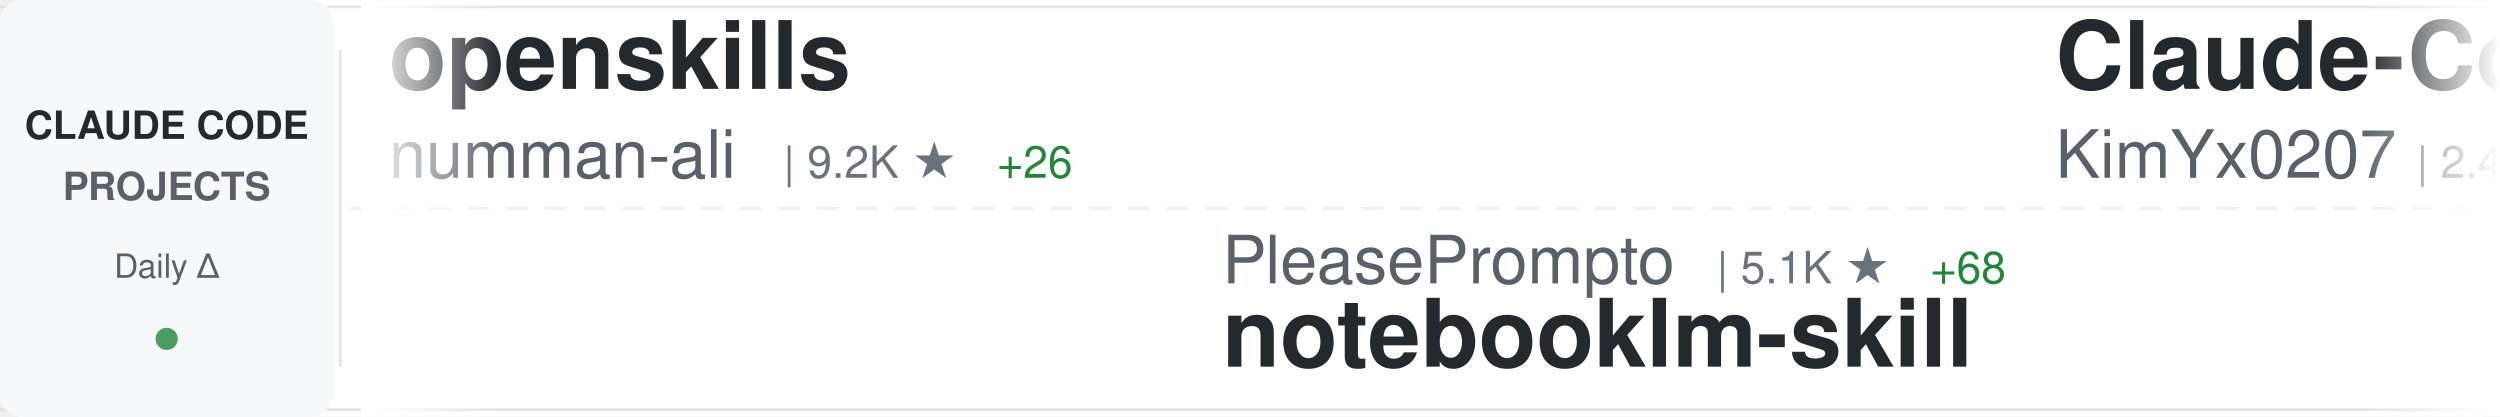
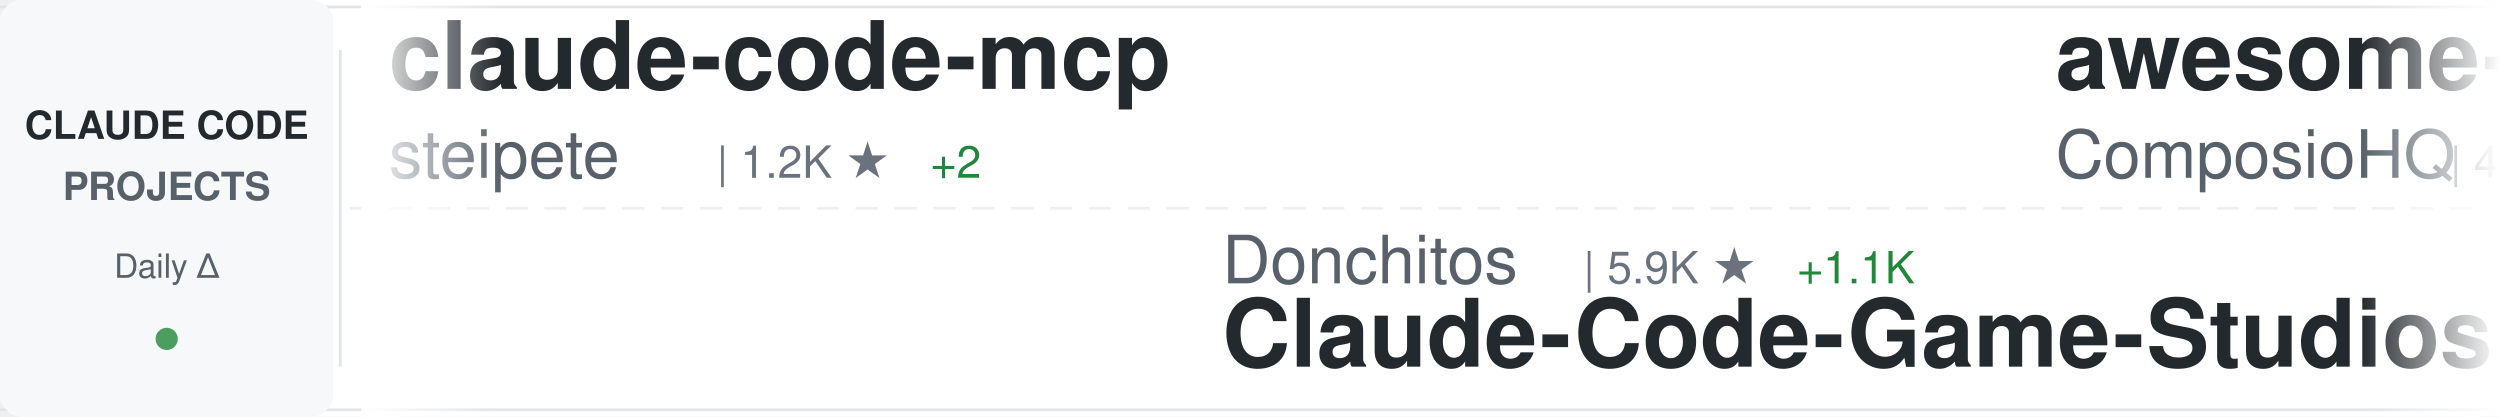
<svg xmlns="http://www.w3.org/2000/svg" width="900" height="150">
  <defs>
    <linearGradient id="awesomeLeftFade" x1="0%" y1="0%" x2="100%" y2="0%">
      <stop offset="0%" style="stop-color:#ffffff;stop-opacity:1" />
      <stop offset="100%" style="stop-color:#ffffff;stop-opacity:0" />
    </linearGradient>
    <linearGradient id="awesomeRightFade" x1="0%" y1="0%" x2="100%" y2="0%">
      <stop offset="0%" style="stop-color:#ffffff;stop-opacity:0" />
      <stop offset="100%" style="stop-color:#ffffff;stop-opacity:1" />
    </linearGradient>
  </defs>
  <rect width="900" height="150" fill="#ffffff" rx="8" />
  <rect x="0" y="2" width="900" height="1" fill="#e1e4e8" />
  <rect x="0" y="147" width="900" height="1" fill="#e1e4e8" />
  <line x1="0" y1="75" x2="900" y2="75" stroke="#e1e4e8" stroke-width="1" stroke-dasharray="8 6" opacity="0.6" />
  <rect x="0" y="0" width="120" height="150" fill="#f6f8fa" rx="8" />
  <text x="60" y="50" font-family="-apple-system, BlinkMacSystemFont, 'Segoe UI', Helvetica, Arial, sans-serif" font-size="14" font-weight="600" fill="#24292e" text-anchor="middle">CLAUDE CODE</text>
  <text x="60" y="72" font-family="-apple-system, BlinkMacSystemFont, 'Segoe UI', Helvetica, Arial, sans-serif" font-size="14" font-weight="600" fill="#586069" text-anchor="middle">PROJECTS</text>
  <text x="60" y="100" font-family="-apple-system, BlinkMacSystemFont, 'Segoe UI', Helvetica, Arial, sans-serif" font-size="12" font-weight="500" fill="#586069" text-anchor="middle">Daily Δ</text>
  <circle cx="60" cy="122" r="4" fill="#22863a" opacity="0.8" />
  <rect x="122" y="18" width="1" height="114" fill="#e1e4e8" />
  <clipPath id="awesomeTickerClip">
    <rect x="130" y="0" width="770" height="150" />
  </clipPath>
  <g clip-path="url(#awesomeTickerClip)">
    <g id="awesomeTickerItems">
      <animateTransform attributeName="transform" attributeType="XML" type="translate" from="0 0" to="-3000 0" dur="54s" repeatCount="indefinite" />
      <g transform="translate(0, 0)">
-         <text x="140" y="32" font-family="-apple-system, BlinkMacSystemFont, 'Segoe UI', Helvetica, Arial, sans-serif" font-size="34" font-weight="600" fill="#24292e">openskills</text>
-         <text x="140" y="64" font-family="-apple-system, BlinkMacSystemFont, 'Segoe UI', Helvetica, Arial, sans-serif" font-size="24" font-weight="400" fill="#586069">numman-ali</text>
-         <text x="282" y="64" font-family="-apple-system, BlinkMacSystemFont, 'Segoe UI', Helvetica, Arial, sans-serif" font-size="16" font-weight="500" fill="#6a737d">| 9.2K ★</text>
-         <text x="359" y="64" font-family="-apple-system, BlinkMacSystemFont, 'Segoe UI', Helvetica, Arial, sans-serif" font-size="16" font-weight="500" fill="#22863a"> +26</text>
+         <text x="140" y="32" font-family="-apple-system, BlinkMacSystemFont, 'Segoe UI', Helvetica, Arial, sans-serif" font-size="34" font-weight="600" fill="#24292e">claude-code-mcp</text>
+         <text x="140" y="64" font-family="-apple-system, BlinkMacSystemFont, 'Segoe UI', Helvetica, Arial, sans-serif" font-size="24" font-weight="400" fill="#586069">steipete</text>
+         <text x="258" y="64" font-family="-apple-system, BlinkMacSystemFont, 'Segoe UI', Helvetica, Arial, sans-serif" font-size="16" font-weight="500" fill="#6a737d">| 1.2K ★</text>
+         <text x="335" y="64" font-family="-apple-system, BlinkMacSystemFont, 'Segoe UI', Helvetica, Arial, sans-serif" font-size="16" font-weight="500" fill="#22863a"> +2</text>
      </g>
      <g transform="translate(300, 0)">
+         <text x="140" y="102" font-family="-apple-system, BlinkMacSystemFont, 'Segoe UI', Helvetica, Arial, sans-serif" font-size="24" font-weight="400" fill="#586069">Donchitos</text>
+         <text x="270" y="102" font-family="-apple-system, BlinkMacSystemFont, 'Segoe UI', Helvetica, Arial, sans-serif" font-size="16" font-weight="500" fill="#6a737d">| 5.9K ★</text>
+         <text x="347" y="102" font-family="-apple-system, BlinkMacSystemFont, 'Segoe UI', Helvetica, Arial, sans-serif" font-size="16" font-weight="500" fill="#22863a"> +1.1K</text>
+         <text x="140" y="132" font-family="-apple-system, BlinkMacSystemFont, 'Segoe UI', Helvetica, Arial, sans-serif" font-size="34" font-weight="600" fill="#24292e">Claude-Code-Game-Studios</text>
+       </g>
+       <g transform="translate(600, 0)">
+         <text x="140" y="32" font-family="-apple-system, BlinkMacSystemFont, 'Segoe UI', Helvetica, Arial, sans-serif" font-size="34" font-weight="600" fill="#24292e">awesome-claude-skills</text>
+         <text x="140" y="64" font-family="-apple-system, BlinkMacSystemFont, 'Segoe UI', Helvetica, Arial, sans-serif" font-size="24" font-weight="400" fill="#586069">ComposioHQ</text>
+         <text x="282" y="64" font-family="-apple-system, BlinkMacSystemFont, 'Segoe UI', Helvetica, Arial, sans-serif" font-size="16" font-weight="500" fill="#6a737d">| 48.1K ★</text>
+         <text x="368" y="64" font-family="-apple-system, BlinkMacSystemFont, 'Segoe UI', Helvetica, Arial, sans-serif" font-size="16" font-weight="500" fill="#22863a"> +347</text>
+       </g>
+       <g transform="translate(900, 0)">
+         <text x="140" y="102" font-family="-apple-system, BlinkMacSystemFont, 'Segoe UI', Helvetica, Arial, sans-serif" font-size="24" font-weight="400" fill="#586069">fuergaosi233</text>
+         <text x="306" y="102" font-family="-apple-system, BlinkMacSystemFont, 'Segoe UI', Helvetica, Arial, sans-serif" font-size="16" font-weight="500" fill="#6a737d">| 2.3K ★</text>
+         <text x="383" y="102" font-family="-apple-system, BlinkMacSystemFont, 'Segoe UI', Helvetica, Arial, sans-serif" font-size="16" font-weight="500" fill="#22863a"> +19</text>
+         <text x="140" y="132" font-family="-apple-system, BlinkMacSystemFont, 'Segoe UI', Helvetica, Arial, sans-serif" font-size="34" font-weight="600" fill="#24292e">claude-code-proxy</text>
+       </g>
+       <g transform="translate(1200, 0)">
+         <text x="140" y="32" font-family="-apple-system, BlinkMacSystemFont, 'Segoe UI', Helvetica, Arial, sans-serif" font-size="34" font-weight="600" fill="#24292e">my-claude-code-setup</text>
+         <text x="140" y="64" font-family="-apple-system, BlinkMacSystemFont, 'Segoe UI', Helvetica, Arial, sans-serif" font-size="24" font-weight="400" fill="#586069">centminmod</text>
+         <text x="282" y="64" font-family="-apple-system, BlinkMacSystemFont, 'Segoe UI', Helvetica, Arial, sans-serif" font-size="16" font-weight="500" fill="#6a737d">| 2.1K ★</text>
+         <text x="359" y="64" font-family="-apple-system, BlinkMacSystemFont, 'Segoe UI', Helvetica, Arial, sans-serif" font-size="16" font-weight="500" fill="#22863a"> +2</text>
+       </g>
+       <g transform="translate(1500, 0)">
        <text x="140" y="102" font-family="-apple-system, BlinkMacSystemFont, 'Segoe UI', Helvetica, Arial, sans-serif" font-size="24" font-weight="400" fill="#586069">PleasePrompto</text>
        <text x="318" y="102" font-family="-apple-system, BlinkMacSystemFont, 'Segoe UI', Helvetica, Arial, sans-serif" font-size="16" font-weight="500" fill="#6a737d">| 5.1K ★</text>
-         <text x="395" y="102" font-family="-apple-system, BlinkMacSystemFont, 'Segoe UI', Helvetica, Arial, sans-serif" font-size="16" font-weight="500" fill="#22863a"> +68</text>
+         <text x="395" y="102" font-family="-apple-system, BlinkMacSystemFont, 'Segoe UI', Helvetica, Arial, sans-serif" font-size="16" font-weight="500" fill="#22863a"> +89</text>
        <text x="140" y="132" font-family="-apple-system, BlinkMacSystemFont, 'Segoe UI', Helvetica, Arial, sans-serif" font-size="34" font-weight="600" fill="#24292e">notebooklm-skill</text>
      </g>
-       <g transform="translate(600, 0)">
+       <g transform="translate(1800, 0)">
+         <text x="140" y="32" font-family="-apple-system, BlinkMacSystemFont, 'Segoe UI', Helvetica, Arial, sans-serif" font-size="34" font-weight="600" fill="#24292e">claude-code-showcase</text>
+         <text x="140" y="64" font-family="-apple-system, BlinkMacSystemFont, 'Segoe UI', Helvetica, Arial, sans-serif" font-size="24" font-weight="400" fill="#586069">ChrisWiles</text>
+         <text x="282" y="64" font-family="-apple-system, BlinkMacSystemFont, 'Segoe UI', Helvetica, Arial, sans-serif" font-size="16" font-weight="500" fill="#6a737d">| 5.6K ★</text>
+         <text x="359" y="64" font-family="-apple-system, BlinkMacSystemFont, 'Segoe UI', Helvetica, Arial, sans-serif" font-size="16" font-weight="500" fill="#22863a"> +8</text>
+       </g>
+       <g transform="translate(2100, 0)">
+         <text x="140" y="102" font-family="-apple-system, BlinkMacSystemFont, 'Segoe UI', Helvetica, Arial, sans-serif" font-size="24" font-weight="400" fill="#586069">jeremylongshore</text>
+         <text x="342" y="102" font-family="-apple-system, BlinkMacSystemFont, 'Segoe UI', Helvetica, Arial, sans-serif" font-size="16" font-weight="500" fill="#6a737d">| 1.7K ★</text>
+         <text x="419" y="102" font-family="-apple-system, BlinkMacSystemFont, 'Segoe UI', Helvetica, Arial, sans-serif" font-size="16" font-weight="500" fill="#22863a"> +12</text>
+         <text x="140" y="132" font-family="-apple-system, BlinkMacSystemFont, 'Segoe UI', Helvetica, Arial, sans-serif" font-size="34" font-weight="600" fill="#24292e">claude-code-plugins-plus...</text>
+       </g>
+       <g transform="translate(2400, 0)">
        <text x="140" y="32" font-family="-apple-system, BlinkMacSystemFont, 'Segoe UI', Helvetica, Arial, sans-serif" font-size="34" font-weight="600" fill="#24292e">Claude-Code-x-OpenClaw-G...</text>
        <text x="140" y="64" font-family="-apple-system, BlinkMacSystemFont, 'Segoe UI', Helvetica, Arial, sans-serif" font-size="24" font-weight="400" fill="#586069">KimYx0207</text>
        <text x="270" y="64" font-family="-apple-system, BlinkMacSystemFont, 'Segoe UI', Helvetica, Arial, sans-serif" font-size="16" font-weight="500" fill="#6a737d">| 2.4K ★</text>
-         <text x="347" y="64" font-family="-apple-system, BlinkMacSystemFont, 'Segoe UI', Helvetica, Arial, sans-serif" font-size="16" font-weight="500" fill="#22863a"> +61</text>
-       </g>
-       <g transform="translate(900, 0)">
-         <text x="140" y="102" font-family="-apple-system, BlinkMacSystemFont, 'Segoe UI', Helvetica, Arial, sans-serif" font-size="24" font-weight="400" fill="#586069">carlvellotti</text>
-         <text x="306" y="102" font-family="-apple-system, BlinkMacSystemFont, 'Segoe UI', Helvetica, Arial, sans-serif" font-size="16" font-weight="500" fill="#6a737d">| 1.7K ★</text>
-         <text x="383" y="102" font-family="-apple-system, BlinkMacSystemFont, 'Segoe UI', Helvetica, Arial, sans-serif" font-size="16" font-weight="500" fill="#22863a"> +7</text>
-         <text x="140" y="132" font-family="-apple-system, BlinkMacSystemFont, 'Segoe UI', Helvetica, Arial, sans-serif" font-size="34" font-weight="600" fill="#24292e">claude-code-pm-course</text>
-       </g>
-       <g transform="translate(1200, 0)">
-         <text x="140" y="32" font-family="-apple-system, BlinkMacSystemFont, 'Segoe UI', Helvetica, Arial, sans-serif" font-size="34" font-weight="600" fill="#24292e">opencode</text>
-         <text x="140" y="64" font-family="-apple-system, BlinkMacSystemFont, 'Segoe UI', Helvetica, Arial, sans-serif" font-size="24" font-weight="400" fill="#586069">anomalyco</text>
-         <text x="270" y="64" font-family="-apple-system, BlinkMacSystemFont, 'Segoe UI', Helvetica, Arial, sans-serif" font-size="16" font-weight="500" fill="#6a737d">| 130.7K ★</text>
-         <text x="365" y="64" font-family="-apple-system, BlinkMacSystemFont, 'Segoe UI', Helvetica, Arial, sans-serif" font-size="16" font-weight="500" fill="#22863a"> +671</text>
-       </g>
-       <g transform="translate(1500, 0)">
-         <text x="140" y="102" font-family="-apple-system, BlinkMacSystemFont, 'Segoe UI', Helvetica, Arial, sans-serif" font-size="24" font-weight="400" fill="#586069">code-yeongyu</text>
-         <text x="306" y="102" font-family="-apple-system, BlinkMacSystemFont, 'Segoe UI', Helvetica, Arial, sans-serif" font-size="16" font-weight="500" fill="#6a737d">| 43.7K ★</text>
-         <text x="392" y="102" font-family="-apple-system, BlinkMacSystemFont, 'Segoe UI', Helvetica, Arial, sans-serif" font-size="16" font-weight="500" fill="#22863a"> +376</text>
-         <text x="140" y="132" font-family="-apple-system, BlinkMacSystemFont, 'Segoe UI', Helvetica, Arial, sans-serif" font-size="34" font-weight="600" fill="#24292e">oh-my-openagent</text>
-       </g>
-       <g transform="translate(1800, 0)">
-         <text x="140" y="32" font-family="-apple-system, BlinkMacSystemFont, 'Segoe UI', Helvetica, Arial, sans-serif" font-size="34" font-weight="600" fill="#24292e">claude-agent-sdk-demos</text>
-         <text x="140" y="64" font-family="-apple-system, BlinkMacSystemFont, 'Segoe UI', Helvetica, Arial, sans-serif" font-size="24" font-weight="400" fill="#586069">anthropics</text>
-         <text x="282" y="64" font-family="-apple-system, BlinkMacSystemFont, 'Segoe UI', Helvetica, Arial, sans-serif" font-size="16" font-weight="500" fill="#6a737d">| 1.9K ★</text>
-         <text x="359" y="64" font-family="-apple-system, BlinkMacSystemFont, 'Segoe UI', Helvetica, Arial, sans-serif" font-size="16" font-weight="500" fill="#22863a"> +61</text>
-       </g>
-       <g transform="translate(2100, 0)">
-         <text x="140" y="102" font-family="-apple-system, BlinkMacSystemFont, 'Segoe UI', Helvetica, Arial, sans-serif" font-size="24" font-weight="400" fill="#586069">severity1</text>
-         <text x="270" y="102" font-family="-apple-system, BlinkMacSystemFont, 'Segoe UI', Helvetica, Arial, sans-serif" font-size="16" font-weight="500" fill="#6a737d">| 1.3K ★</text>
-         <text x="347" y="102" font-family="-apple-system, BlinkMacSystemFont, 'Segoe UI', Helvetica, Arial, sans-serif" font-size="16" font-weight="500" fill="#22863a"> +5</text>
-         <text x="140" y="132" font-family="-apple-system, BlinkMacSystemFont, 'Segoe UI', Helvetica, Arial, sans-serif" font-size="34" font-weight="600" fill="#24292e">claude-code-prompt-impro...</text>
-       </g>
-       <g transform="translate(2400, 0)">
-         <text x="140" y="32" font-family="-apple-system, BlinkMacSystemFont, 'Segoe UI', Helvetica, Arial, sans-serif" font-size="34" font-weight="600" fill="#24292e">claude-code-docs</text>
-         <text x="140" y="64" font-family="-apple-system, BlinkMacSystemFont, 'Segoe UI', Helvetica, Arial, sans-serif" font-size="24" font-weight="400" fill="#586069">ericbuess</text>
-         <text x="270" y="64" font-family="-apple-system, BlinkMacSystemFont, 'Segoe UI', Helvetica, Arial, sans-serif" font-size="16" font-weight="500" fill="#6a737d">| 755 ★</text>
-         <text x="338" y="64" font-family="-apple-system, BlinkMacSystemFont, 'Segoe UI', Helvetica, Arial, sans-serif" font-size="16" font-weight="500" fill="#22863a"> +1</text>
+         <text x="347" y="64" font-family="-apple-system, BlinkMacSystemFont, 'Segoe UI', Helvetica, Arial, sans-serif" font-size="16" font-weight="500" fill="#22863a"> +66</text>
      </g>
      <g transform="translate(2700, 0)">
-         <text x="140" y="102" font-family="-apple-system, BlinkMacSystemFont, 'Segoe UI', Helvetica, Arial, sans-serif" font-size="24" font-weight="400" fill="#586069">Alishahryar1</text>
-         <text x="306" y="102" font-family="-apple-system, BlinkMacSystemFont, 'Segoe UI', Helvetica, Arial, sans-serif" font-size="16" font-weight="500" fill="#6a737d">| 1.1K ★</text>
-         <text x="383" y="102" font-family="-apple-system, BlinkMacSystemFont, 'Segoe UI', Helvetica, Arial, sans-serif" font-size="16" font-weight="500" fill="#22863a"> +23</text>
-         <text x="140" y="132" font-family="-apple-system, BlinkMacSystemFont, 'Segoe UI', Helvetica, Arial, sans-serif" font-size="34" font-weight="600" fill="#24292e">free-claude-code</text>
+         <text x="140" y="102" font-family="-apple-system, BlinkMacSystemFont, 'Segoe UI', Helvetica, Arial, sans-serif" font-size="24" font-weight="400" fill="#586069">lst97</text>
+         <text x="222" y="102" font-family="-apple-system, BlinkMacSystemFont, 'Segoe UI', Helvetica, Arial, sans-serif" font-size="16" font-weight="500" fill="#6a737d">| 1.5K ★</text>
+         <text x="299" y="102" font-family="-apple-system, BlinkMacSystemFont, 'Segoe UI', Helvetica, Arial, sans-serif" font-size="16" font-weight="500" fill="#22863a"> +3</text>
+         <text x="140" y="132" font-family="-apple-system, BlinkMacSystemFont, 'Segoe UI', Helvetica, Arial, sans-serif" font-size="34" font-weight="600" fill="#24292e">claude-code-sub-agents</text>
      </g>
      <g transform="translate(3000, 0)">
-         <text x="140" y="32" font-family="-apple-system, BlinkMacSystemFont, 'Segoe UI', Helvetica, Arial, sans-serif" font-size="34" font-weight="600" fill="#24292e">openskills</text>
-         <text x="140" y="64" font-family="-apple-system, BlinkMacSystemFont, 'Segoe UI', Helvetica, Arial, sans-serif" font-size="24" font-weight="400" fill="#586069">numman-ali</text>
-         <text x="282" y="64" font-family="-apple-system, BlinkMacSystemFont, 'Segoe UI', Helvetica, Arial, sans-serif" font-size="16" font-weight="500" fill="#6a737d">| 9.2K ★</text>
-         <text x="359" y="64" font-family="-apple-system, BlinkMacSystemFont, 'Segoe UI', Helvetica, Arial, sans-serif" font-size="16" font-weight="500" fill="#22863a"> +26</text>
+         <text x="140" y="32" font-family="-apple-system, BlinkMacSystemFont, 'Segoe UI', Helvetica, Arial, sans-serif" font-size="34" font-weight="600" fill="#24292e">claude-code-mcp</text>
+         <text x="140" y="64" font-family="-apple-system, BlinkMacSystemFont, 'Segoe UI', Helvetica, Arial, sans-serif" font-size="24" font-weight="400" fill="#586069">steipete</text>
+         <text x="258" y="64" font-family="-apple-system, BlinkMacSystemFont, 'Segoe UI', Helvetica, Arial, sans-serif" font-size="16" font-weight="500" fill="#6a737d">| 1.2K ★</text>
+         <text x="335" y="64" font-family="-apple-system, BlinkMacSystemFont, 'Segoe UI', Helvetica, Arial, sans-serif" font-size="16" font-weight="500" fill="#22863a"> +2</text>
      </g>
      <g transform="translate(3300, 0)">
-         <text x="140" y="102" font-family="-apple-system, BlinkMacSystemFont, 'Segoe UI', Helvetica, Arial, sans-serif" font-size="24" font-weight="400" fill="#586069">PleasePrompto</text>
-         <text x="318" y="102" font-family="-apple-system, BlinkMacSystemFont, 'Segoe UI', Helvetica, Arial, sans-serif" font-size="16" font-weight="500" fill="#6a737d">| 5.1K ★</text>
-         <text x="395" y="102" font-family="-apple-system, BlinkMacSystemFont, 'Segoe UI', Helvetica, Arial, sans-serif" font-size="16" font-weight="500" fill="#22863a"> +68</text>
-         <text x="140" y="132" font-family="-apple-system, BlinkMacSystemFont, 'Segoe UI', Helvetica, Arial, sans-serif" font-size="34" font-weight="600" fill="#24292e">notebooklm-skill</text>
+         <text x="140" y="102" font-family="-apple-system, BlinkMacSystemFont, 'Segoe UI', Helvetica, Arial, sans-serif" font-size="24" font-weight="400" fill="#586069">Donchitos</text>
+         <text x="270" y="102" font-family="-apple-system, BlinkMacSystemFont, 'Segoe UI', Helvetica, Arial, sans-serif" font-size="16" font-weight="500" fill="#6a737d">| 5.9K ★</text>
+         <text x="347" y="102" font-family="-apple-system, BlinkMacSystemFont, 'Segoe UI', Helvetica, Arial, sans-serif" font-size="16" font-weight="500" fill="#22863a"> +1.1K</text>
+         <text x="140" y="132" font-family="-apple-system, BlinkMacSystemFont, 'Segoe UI', Helvetica, Arial, sans-serif" font-size="34" font-weight="600" fill="#24292e">Claude-Code-Game-Studios</text>
      </g>
      <g transform="translate(3600, 0)">
-         <text x="140" y="32" font-family="-apple-system, BlinkMacSystemFont, 'Segoe UI', Helvetica, Arial, sans-serif" font-size="34" font-weight="600" fill="#24292e">Claude-Code-x-OpenClaw-G...</text>
-         <text x="140" y="64" font-family="-apple-system, BlinkMacSystemFont, 'Segoe UI', Helvetica, Arial, sans-serif" font-size="24" font-weight="400" fill="#586069">KimYx0207</text>
-         <text x="270" y="64" font-family="-apple-system, BlinkMacSystemFont, 'Segoe UI', Helvetica, Arial, sans-serif" font-size="16" font-weight="500" fill="#6a737d">| 2.4K ★</text>
-         <text x="347" y="64" font-family="-apple-system, BlinkMacSystemFont, 'Segoe UI', Helvetica, Arial, sans-serif" font-size="16" font-weight="500" fill="#22863a"> +61</text>
+         <text x="140" y="32" font-family="-apple-system, BlinkMacSystemFont, 'Segoe UI', Helvetica, Arial, sans-serif" font-size="34" font-weight="600" fill="#24292e">awesome-claude-skills</text>
+         <text x="140" y="64" font-family="-apple-system, BlinkMacSystemFont, 'Segoe UI', Helvetica, Arial, sans-serif" font-size="24" font-weight="400" fill="#586069">ComposioHQ</text>
+         <text x="282" y="64" font-family="-apple-system, BlinkMacSystemFont, 'Segoe UI', Helvetica, Arial, sans-serif" font-size="16" font-weight="500" fill="#6a737d">| 48.1K ★</text>
+         <text x="368" y="64" font-family="-apple-system, BlinkMacSystemFont, 'Segoe UI', Helvetica, Arial, sans-serif" font-size="16" font-weight="500" fill="#22863a"> +347</text>
      </g>
      <g transform="translate(3900, 0)">
-         <text x="140" y="102" font-family="-apple-system, BlinkMacSystemFont, 'Segoe UI', Helvetica, Arial, sans-serif" font-size="24" font-weight="400" fill="#586069">carlvellotti</text>
-         <text x="306" y="102" font-family="-apple-system, BlinkMacSystemFont, 'Segoe UI', Helvetica, Arial, sans-serif" font-size="16" font-weight="500" fill="#6a737d">| 1.7K ★</text>
-         <text x="383" y="102" font-family="-apple-system, BlinkMacSystemFont, 'Segoe UI', Helvetica, Arial, sans-serif" font-size="16" font-weight="500" fill="#22863a"> +7</text>
-         <text x="140" y="132" font-family="-apple-system, BlinkMacSystemFont, 'Segoe UI', Helvetica, Arial, sans-serif" font-size="34" font-weight="600" fill="#24292e">claude-code-pm-course</text>
+         <text x="140" y="102" font-family="-apple-system, BlinkMacSystemFont, 'Segoe UI', Helvetica, Arial, sans-serif" font-size="24" font-weight="400" fill="#586069">fuergaosi233</text>
+         <text x="306" y="102" font-family="-apple-system, BlinkMacSystemFont, 'Segoe UI', Helvetica, Arial, sans-serif" font-size="16" font-weight="500" fill="#6a737d">| 2.3K ★</text>
+         <text x="383" y="102" font-family="-apple-system, BlinkMacSystemFont, 'Segoe UI', Helvetica, Arial, sans-serif" font-size="16" font-weight="500" fill="#22863a"> +19</text>
+         <text x="140" y="132" font-family="-apple-system, BlinkMacSystemFont, 'Segoe UI', Helvetica, Arial, sans-serif" font-size="34" font-weight="600" fill="#24292e">claude-code-proxy</text>
      </g>
    </g>
  </g>
  <rect x="130" y="0" width="50" height="150" fill="url(#awesomeLeftFade)" />
  <rect x="850" y="0" width="50" height="150" fill="url(#awesomeRightFade)" />
</svg>
